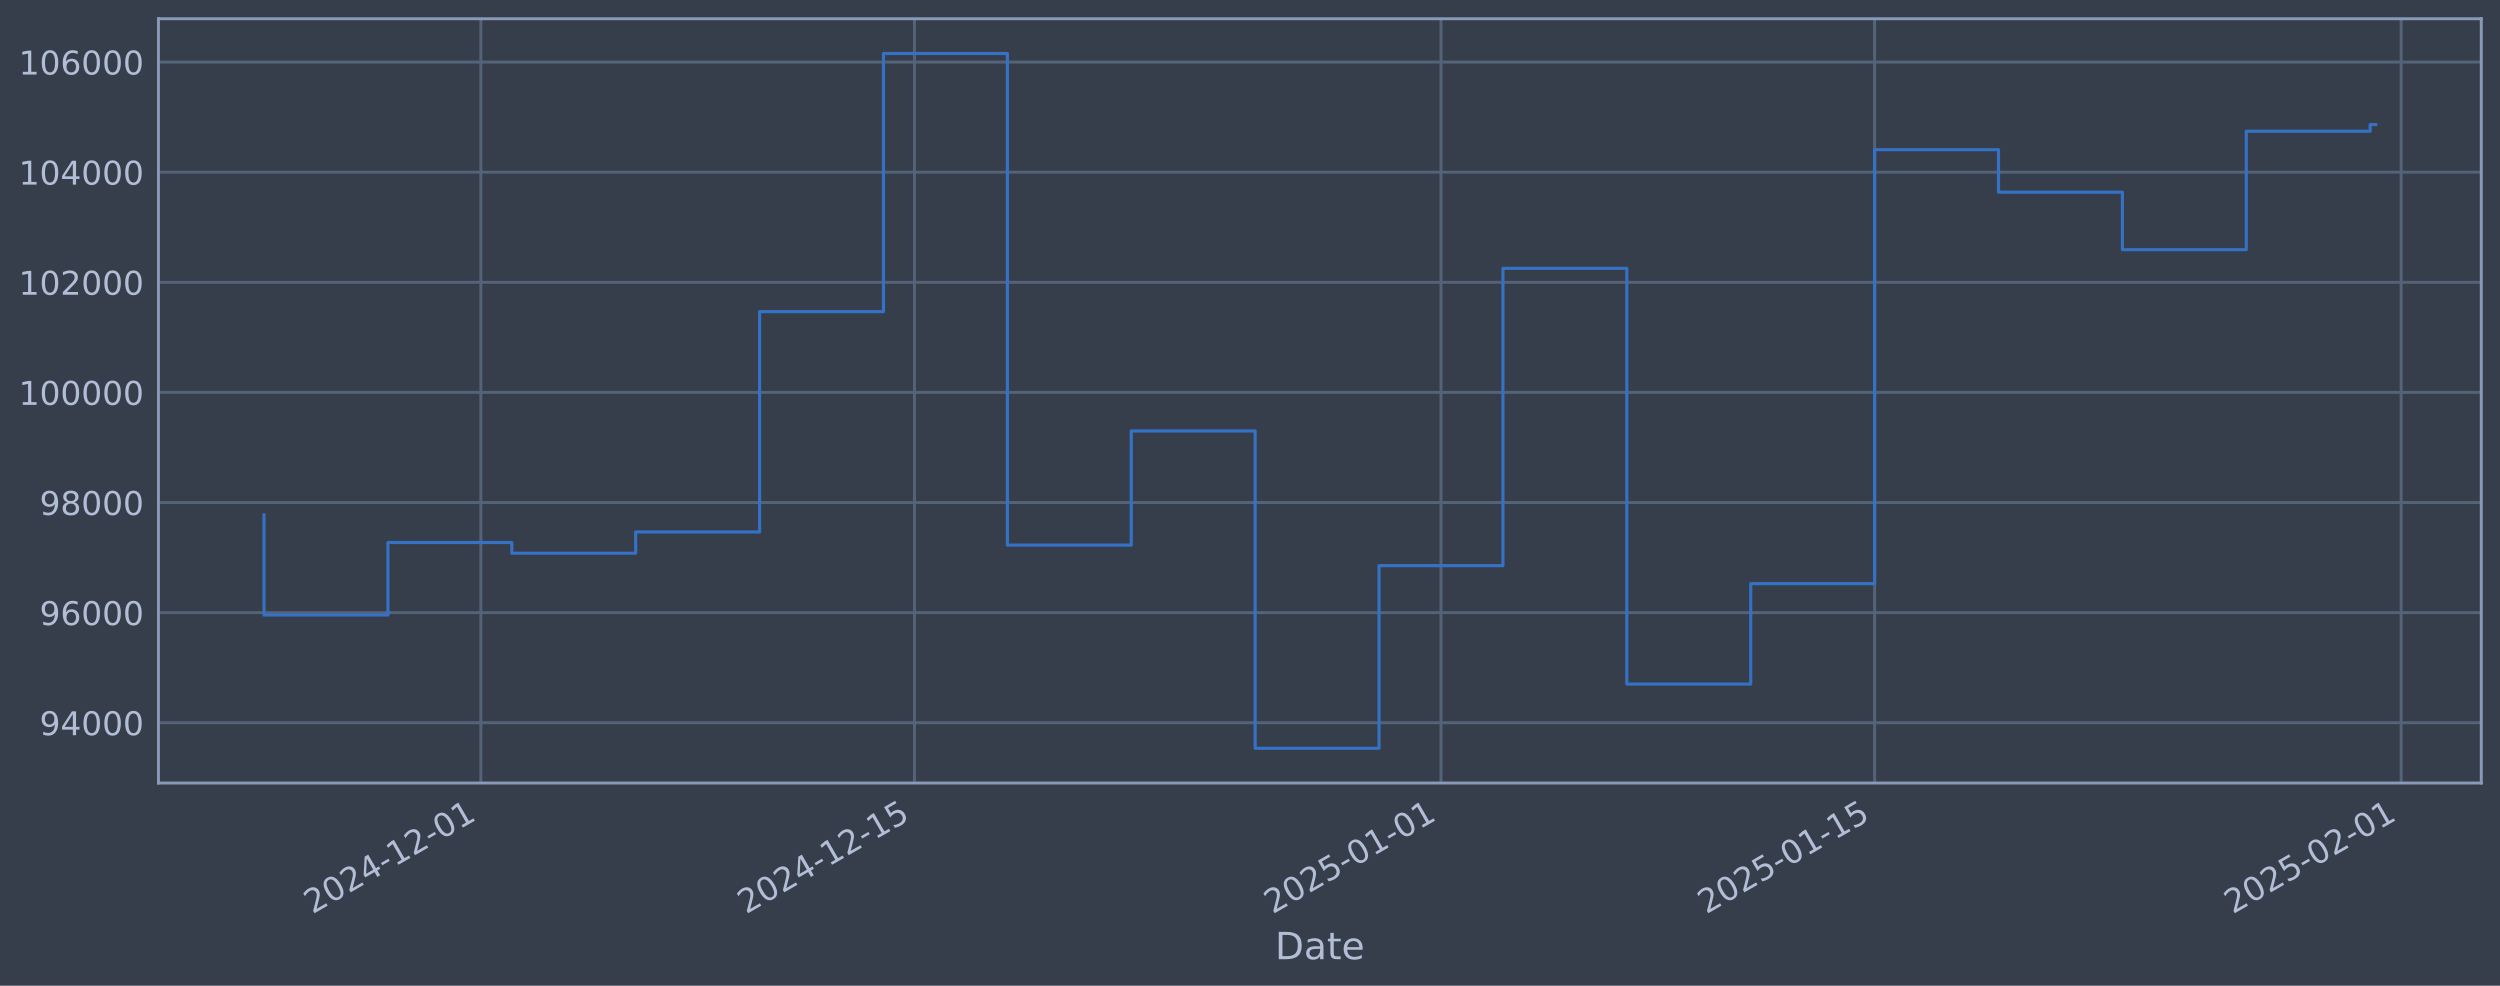
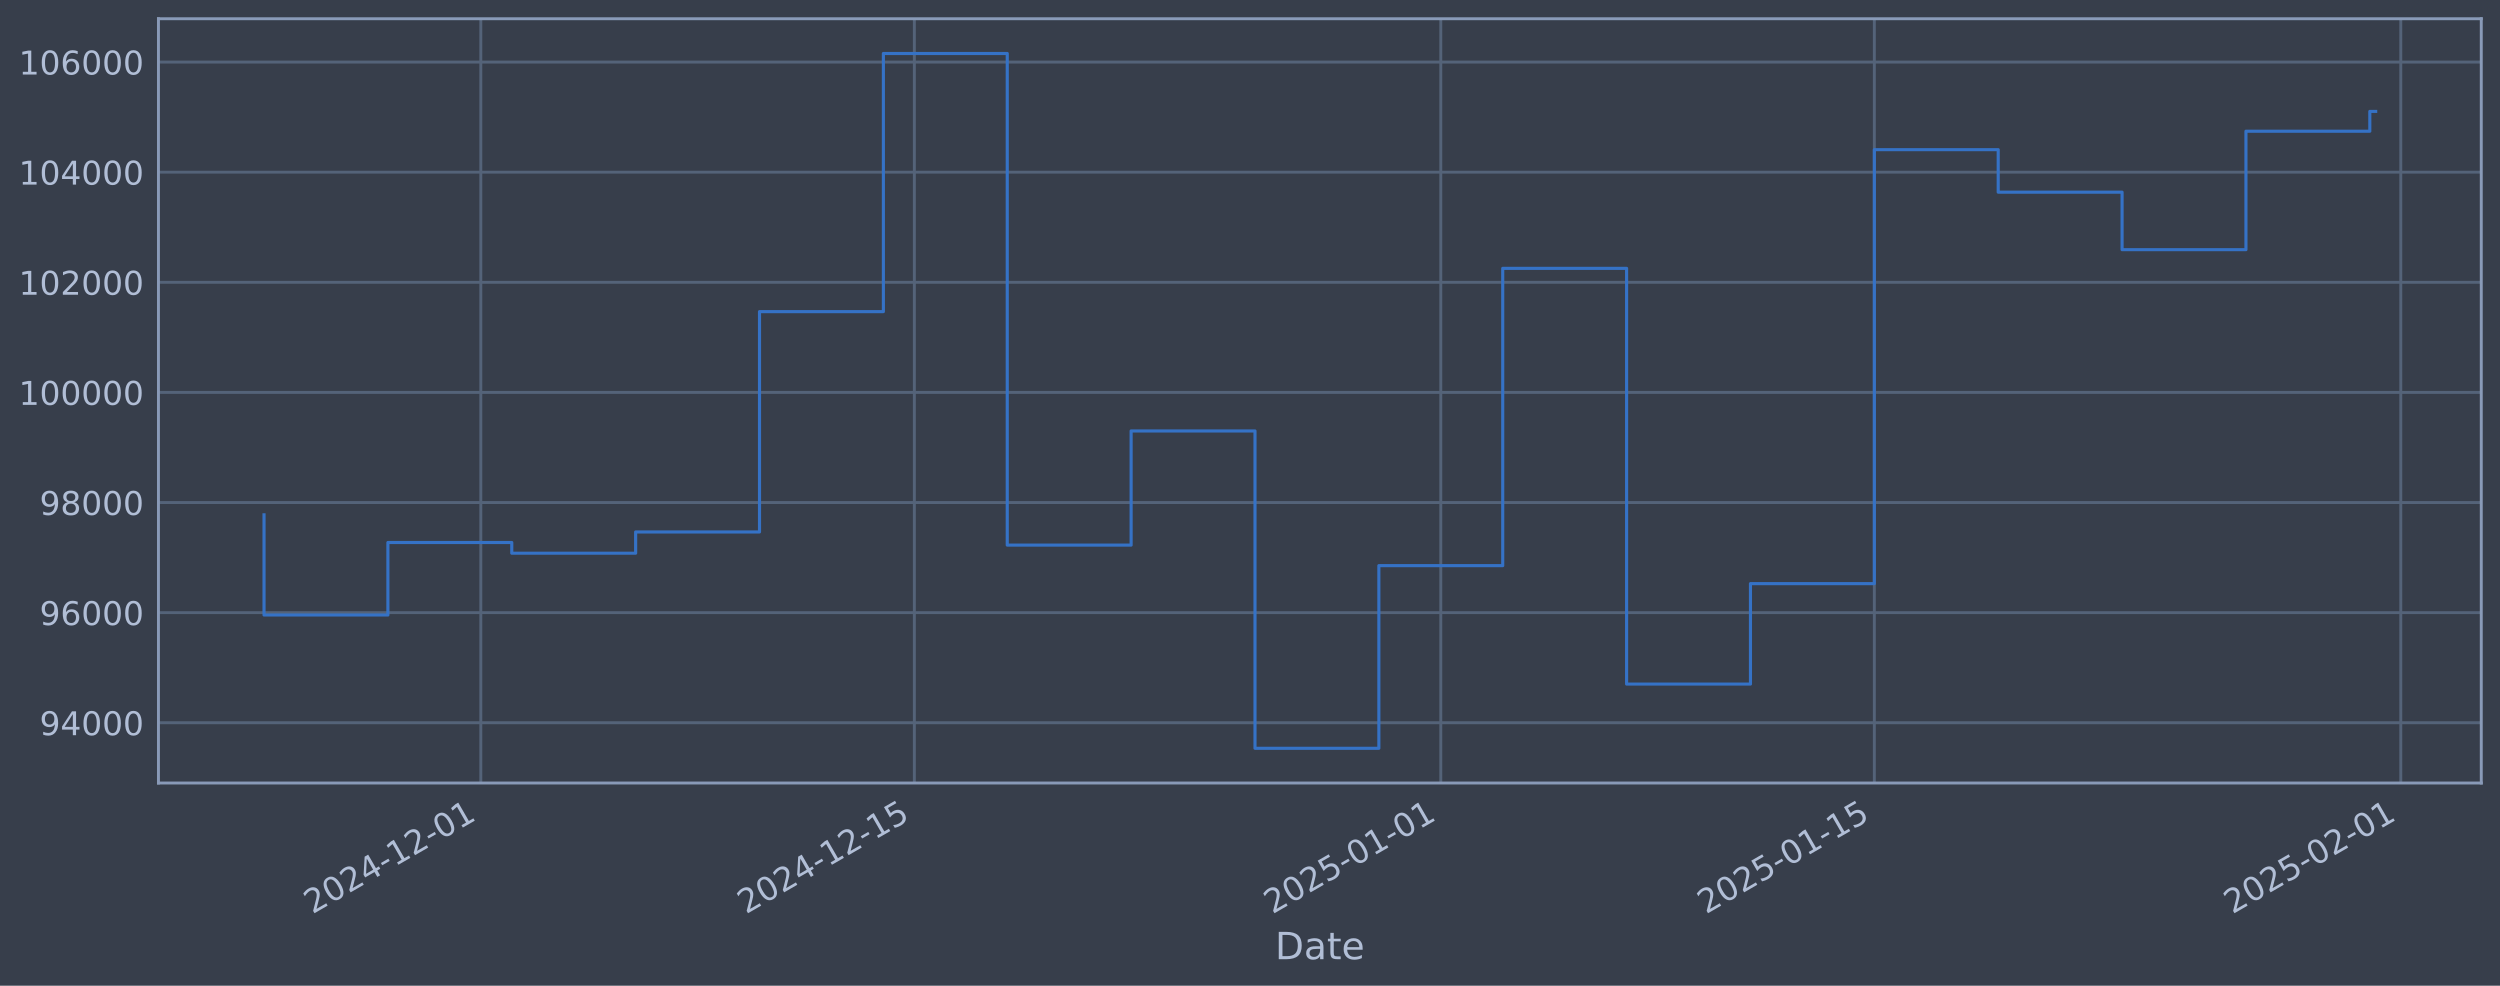
<svg xmlns="http://www.w3.org/2000/svg" xmlns:xlink="http://www.w3.org/1999/xlink" width="960.9pt" height="378.87pt" viewBox="0 0 960.9 378.87" version="1.1">
  <defs>
    <style type="text/css">*{stroke-linejoin: round; stroke-linecap: butt}</style>
  </defs>
  <g id="figure_1">
    <g id="patch_1">
      <path d="M 0 378.87  L 960.9 378.87  L 960.9 0  L 0 0  z " style="fill: #373e4b" />
    </g>
    <g id="axes_1">
      <g id="patch_2">
        <path d="M 60.901 300.96  L 953.701 300.96  L 953.701 7.2  L 60.901 7.2  z " style="fill: #373e4b" />
      </g>
      <g id="matplotlib.axis_1">
        <g id="xtick_1">
          <g id="line2d_1">
-             <path d="M 184.815 300.96  L 184.815 7.2  " clip-path="url(#pacb5d8478c)" style="fill: none; stroke: #546379; stroke-width: 1.12; stroke-linecap: square" />
+             <path d="M 184.801 300.96  L 184.801 7.2  " clip-path="url(#pdcb0894d64)" style="fill: none; stroke: #546379; stroke-width: 1.12; stroke-linecap: square" />
          </g>
          <g id="line2d_2" />
          <g id="text_1">
-             <g style="fill: #b1bed6" transform="translate(120.0896 351.4642) rotate(-30) scale(0.126 -0.126)">
+             <g style="fill: #b1bed6" transform="translate(120.0753 351.4642) rotate(-30) scale(0.126 -0.126)">
              <defs>
                <path id="DejaVuSans-32" d="M 1228 531  L 3431 531  L 3431 0  L 469 0  L 469 531  Q 828 903 1448 1529  Q 2069 2156 2228 2338  Q 2531 2678 2651 2914  Q 2772 3150 2772 3378  Q 2772 3750 2511 3984  Q 2250 4219 1831 4219  Q 1534 4219 1204 4116  Q 875 4013 500 3803  L 500 4441  Q 881 4594 1212 4672  Q 1544 4750 1819 4750  Q 2544 4750 2975 4387  Q 3406 4025 3406 3419  Q 3406 3131 3298 2873  Q 3191 2616 2906 2266  Q 2828 2175 2409 1742  Q 1991 1309 1228 531  z " transform="scale(0.015625)" />
                <path id="DejaVuSans-30" d="M 2034 4250  Q 1547 4250 1301 3770  Q 1056 3291 1056 2328  Q 1056 1369 1301 889  Q 1547 409 2034 409  Q 2525 409 2770 889  Q 3016 1369 3016 2328  Q 3016 3291 2770 3770  Q 2525 4250 2034 4250  z M 2034 4750  Q 2819 4750 3233 4129  Q 3647 3509 3647 2328  Q 3647 1150 3233 529  Q 2819 -91 2034 -91  Q 1250 -91 836 529  Q 422 1150 422 2328  Q 422 3509 836 4129  Q 1250 4750 2034 4750  z " transform="scale(0.015625)" />
                <path id="DejaVuSans-34" d="M 2419 4116  L 825 1625  L 2419 1625  L 2419 4116  z M 2253 4666  L 3047 4666  L 3047 1625  L 3713 1625  L 3713 1100  L 3047 1100  L 3047 0  L 2419 0  L 2419 1100  L 313 1100  L 313 1709  L 2253 4666  z " transform="scale(0.015625)" />
                <path id="DejaVuSans-2d" d="M 313 2009  L 1997 2009  L 1997 1497  L 313 1497  L 313 2009  z " transform="scale(0.015625)" />
                <path id="DejaVuSans-31" d="M 794 531  L 1825 531  L 1825 4091  L 703 3866  L 703 4441  L 1819 4666  L 2450 4666  L 2450 531  L 3481 531  L 3481 0  L 794 0  L 794 531  z " transform="scale(0.015625)" />
              </defs>
              <use xlink:href="#DejaVuSans-32" />
              <use xlink:href="#DejaVuSans-30" transform="translate(63.62305 0)" />
              <use xlink:href="#DejaVuSans-32" transform="translate(127.2461 0)" />
              <use xlink:href="#DejaVuSans-34" transform="translate(190.8691 0)" />
              <use xlink:href="#DejaVuSans-2d" transform="translate(254.4922 0)" />
              <use xlink:href="#DejaVuSans-31" transform="translate(290.5762 0)" />
              <use xlink:href="#DejaVuSans-32" transform="translate(354.1992 0)" />
              <use xlink:href="#DejaVuSans-2d" transform="translate(417.8223 0)" />
              <use xlink:href="#DejaVuSans-30" transform="translate(453.9062 0)" />
              <use xlink:href="#DejaVuSans-31" transform="translate(517.5293 0)" />
            </g>
          </g>
        </g>
        <g id="xtick_2">
          <g id="line2d_3">
-             <path d="M 351.481 300.96  L 351.481 7.2  " clip-path="url(#pacb5d8478c)" style="fill: none; stroke: #546379; stroke-width: 1.12; stroke-linecap: square" />
+             <path d="M 351.438 300.96  L 351.438 7.2  " clip-path="url(#pdcb0894d64)" style="fill: none; stroke: #546379; stroke-width: 1.12; stroke-linecap: square" />
          </g>
          <g id="line2d_4" />
          <g id="text_2">
-             <g style="fill: #b1bed6" transform="translate(286.7553 351.4642) rotate(-30) scale(0.126 -0.126)">
+             <g style="fill: #b1bed6" transform="translate(286.7124 351.4642) rotate(-30) scale(0.126 -0.126)">
              <defs>
                <path id="DejaVuSans-35" d="M 691 4666  L 3169 4666  L 3169 4134  L 1269 4134  L 1269 2991  Q 1406 3038 1543 3061  Q 1681 3084 1819 3084  Q 2600 3084 3056 2656  Q 3513 2228 3513 1497  Q 3513 744 3044 326  Q 2575 -91 1722 -91  Q 1428 -91 1123 -41  Q 819 9 494 109  L 494 744  Q 775 591 1075 516  Q 1375 441 1709 441  Q 2250 441 2565 725  Q 2881 1009 2881 1497  Q 2881 1984 2565 2268  Q 2250 2553 1709 2553  Q 1456 2553 1204 2497  Q 953 2441 691 2322  L 691 4666  z " transform="scale(0.015625)" />
              </defs>
              <use xlink:href="#DejaVuSans-32" />
              <use xlink:href="#DejaVuSans-30" transform="translate(63.62305 0)" />
              <use xlink:href="#DejaVuSans-32" transform="translate(127.2461 0)" />
              <use xlink:href="#DejaVuSans-34" transform="translate(190.8691 0)" />
              <use xlink:href="#DejaVuSans-2d" transform="translate(254.4922 0)" />
              <use xlink:href="#DejaVuSans-31" transform="translate(290.5762 0)" />
              <use xlink:href="#DejaVuSans-32" transform="translate(354.1992 0)" />
              <use xlink:href="#DejaVuSans-2d" transform="translate(417.8223 0)" />
              <use xlink:href="#DejaVuSans-31" transform="translate(453.9062 0)" />
              <use xlink:href="#DejaVuSans-35" transform="translate(517.5293 0)" />
            </g>
          </g>
        </g>
        <g id="xtick_3">
          <g id="line2d_5">
-             <path d="M 553.861 300.96  L 553.861 7.2  " clip-path="url(#pacb5d8478c)" style="fill: none; stroke: #546379; stroke-width: 1.12; stroke-linecap: square" />
+             <path d="M 553.783 300.96  L 553.783 7.2  " clip-path="url(#pdcb0894d64)" style="fill: none; stroke: #546379; stroke-width: 1.12; stroke-linecap: square" />
          </g>
          <g id="line2d_6" />
          <g id="text_3">
-             <g style="fill: #b1bed6" transform="translate(489.1351 351.4642) rotate(-30) scale(0.126 -0.126)">
+             <g style="fill: #b1bed6" transform="translate(489.0575 351.4642) rotate(-30) scale(0.126 -0.126)">
              <use xlink:href="#DejaVuSans-32" />
              <use xlink:href="#DejaVuSans-30" transform="translate(63.62305 0)" />
              <use xlink:href="#DejaVuSans-32" transform="translate(127.2461 0)" />
              <use xlink:href="#DejaVuSans-35" transform="translate(190.8691 0)" />
              <use xlink:href="#DejaVuSans-2d" transform="translate(254.4922 0)" />
              <use xlink:href="#DejaVuSans-30" transform="translate(290.5762 0)" />
              <use xlink:href="#DejaVuSans-31" transform="translate(354.1992 0)" />
              <use xlink:href="#DejaVuSans-2d" transform="translate(417.8223 0)" />
              <use xlink:href="#DejaVuSans-30" transform="translate(453.9062 0)" />
              <use xlink:href="#DejaVuSans-31" transform="translate(517.5293 0)" />
            </g>
          </g>
        </g>
        <g id="xtick_4">
          <g id="line2d_7">
-             <path d="M 720.526 300.96  L 720.526 7.2  " clip-path="url(#pacb5d8478c)" style="fill: none; stroke: #546379; stroke-width: 1.12; stroke-linecap: square" />
+             <path d="M 720.42 300.96  L 720.42 7.2  " clip-path="url(#pdcb0894d64)" style="fill: none; stroke: #546379; stroke-width: 1.12; stroke-linecap: square" />
          </g>
          <g id="line2d_8" />
          <g id="text_4">
-             <g style="fill: #b1bed6" transform="translate(655.8008 351.4642) rotate(-30) scale(0.126 -0.126)">
+             <g style="fill: #b1bed6" transform="translate(655.6945 351.4642) rotate(-30) scale(0.126 -0.126)">
              <use xlink:href="#DejaVuSans-32" />
              <use xlink:href="#DejaVuSans-30" transform="translate(63.62305 0)" />
              <use xlink:href="#DejaVuSans-32" transform="translate(127.2461 0)" />
              <use xlink:href="#DejaVuSans-35" transform="translate(190.8691 0)" />
              <use xlink:href="#DejaVuSans-2d" transform="translate(254.4922 0)" />
              <use xlink:href="#DejaVuSans-30" transform="translate(290.5762 0)" />
              <use xlink:href="#DejaVuSans-31" transform="translate(354.1992 0)" />
              <use xlink:href="#DejaVuSans-2d" transform="translate(417.8223 0)" />
              <use xlink:href="#DejaVuSans-31" transform="translate(453.9062 0)" />
              <use xlink:href="#DejaVuSans-35" transform="translate(517.5293 0)" />
            </g>
          </g>
        </g>
        <g id="xtick_5">
          <g id="line2d_9">
-             <path d="M 922.906 300.96  L 922.906 7.2  " clip-path="url(#pacb5d8478c)" style="fill: none; stroke: #546379; stroke-width: 1.12; stroke-linecap: square" />
+             <path d="M 922.765 300.96  L 922.765 7.2  " clip-path="url(#pdcb0894d64)" style="fill: none; stroke: #546379; stroke-width: 1.12; stroke-linecap: square" />
          </g>
          <g id="line2d_10" />
          <g id="text_5">
-             <g style="fill: #b1bed6" transform="translate(858.1805 351.4642) rotate(-30) scale(0.126 -0.126)">
+             <g style="fill: #b1bed6" transform="translate(858.0396 351.4642) rotate(-30) scale(0.126 -0.126)">
              <use xlink:href="#DejaVuSans-32" />
              <use xlink:href="#DejaVuSans-30" transform="translate(63.62305 0)" />
              <use xlink:href="#DejaVuSans-32" transform="translate(127.2461 0)" />
              <use xlink:href="#DejaVuSans-35" transform="translate(190.8691 0)" />
              <use xlink:href="#DejaVuSans-2d" transform="translate(254.4922 0)" />
              <use xlink:href="#DejaVuSans-30" transform="translate(290.5762 0)" />
              <use xlink:href="#DejaVuSans-32" transform="translate(354.1992 0)" />
              <use xlink:href="#DejaVuSans-2d" transform="translate(417.8223 0)" />
              <use xlink:href="#DejaVuSans-30" transform="translate(453.9062 0)" />
              <use xlink:href="#DejaVuSans-31" transform="translate(517.5293 0)" />
            </g>
          </g>
        </g>
        <g id="text_6">
          <g style="fill: #b1bed6" transform="translate(490.0914 368.6753) scale(0.144 -0.144)">
            <defs>
              <path id="DejaVuSans-44" d="M 1259 4147  L 1259 519  L 2022 519  Q 2988 519 3436 956  Q 3884 1394 3884 2338  Q 3884 3275 3436 3711  Q 2988 4147 2022 4147  L 1259 4147  z M 628 4666  L 1925 4666  Q 3281 4666 3915 4102  Q 4550 3538 4550 2338  Q 4550 1131 3912 565  Q 3275 0 1925 0  L 628 0  L 628 4666  z " transform="scale(0.015625)" />
              <path id="DejaVuSans-61" d="M 2194 1759  Q 1497 1759 1228 1600  Q 959 1441 959 1056  Q 959 750 1161 570  Q 1363 391 1709 391  Q 2188 391 2477 730  Q 2766 1069 2766 1631  L 2766 1759  L 2194 1759  z M 3341 1997  L 3341 0  L 2766 0  L 2766 531  Q 2569 213 2275 61  Q 1981 -91 1556 -91  Q 1019 -91 701 211  Q 384 513 384 1019  Q 384 1609 779 1909  Q 1175 2209 1959 2209  L 2766 2209  L 2766 2266  Q 2766 2663 2505 2880  Q 2244 3097 1772 3097  Q 1472 3097 1187 3025  Q 903 2953 641 2809  L 641 3341  Q 956 3463 1253 3523  Q 1550 3584 1831 3584  Q 2591 3584 2966 3190  Q 3341 2797 3341 1997  z " transform="scale(0.015625)" />
              <path id="DejaVuSans-74" d="M 1172 4494  L 1172 3500  L 2356 3500  L 2356 3053  L 1172 3053  L 1172 1153  Q 1172 725 1289 603  Q 1406 481 1766 481  L 2356 481  L 2356 0  L 1766 0  Q 1100 0 847 248  Q 594 497 594 1153  L 594 3053  L 172 3053  L 172 3500  L 594 3500  L 594 4494  L 1172 4494  z " transform="scale(0.015625)" />
              <path id="DejaVuSans-65" d="M 3597 1894  L 3597 1613  L 953 1613  Q 991 1019 1311 708  Q 1631 397 2203 397  Q 2534 397 2845 478  Q 3156 559 3463 722  L 3463 178  Q 3153 47 2828 -22  Q 2503 -91 2169 -91  Q 1331 -91 842 396  Q 353 884 353 1716  Q 353 2575 817 3079  Q 1281 3584 2069 3584  Q 2775 3584 3186 3129  Q 3597 2675 3597 1894  z M 3022 2063  Q 3016 2534 2758 2815  Q 2500 3097 2075 3097  Q 1594 3097 1305 2825  Q 1016 2553 972 2059  L 3022 2063  z " transform="scale(0.015625)" />
            </defs>
            <use xlink:href="#DejaVuSans-44" />
            <use xlink:href="#DejaVuSans-61" transform="translate(77.00195 0)" />
            <use xlink:href="#DejaVuSans-74" transform="translate(138.2812 0)" />
            <use xlink:href="#DejaVuSans-65" transform="translate(177.4902 0)" />
          </g>
        </g>
      </g>
      <g id="matplotlib.axis_2">
        <g id="ytick_1">
          <g id="line2d_11">
-             <path d="M 60.901 277.797  L 953.701 277.797  " clip-path="url(#pacb5d8478c)" style="fill: none; stroke: #546379; stroke-width: 1.12; stroke-linecap: square" />
+             <path d="M 60.901 277.797  L 953.701 277.797  " clip-path="url(#pdcb0894d64)" style="fill: none; stroke: #546379; stroke-width: 1.12; stroke-linecap: square" />
          </g>
          <g id="line2d_12" />
          <g id="text_7">
            <g style="fill: #b1bed6" transform="translate(15.21675 282.5841) scale(0.126 -0.126)">
              <defs>
                <path id="DejaVuSans-39" d="M 703 97  L 703 672  Q 941 559 1184 500  Q 1428 441 1663 441  Q 2288 441 2617 861  Q 2947 1281 2994 2138  Q 2813 1869 2534 1725  Q 2256 1581 1919 1581  Q 1219 1581 811 2004  Q 403 2428 403 3163  Q 403 3881 828 4315  Q 1253 4750 1959 4750  Q 2769 4750 3195 4129  Q 3622 3509 3622 2328  Q 3622 1225 3098 567  Q 2575 -91 1691 -91  Q 1453 -91 1209 -44  Q 966 3 703 97  z M 1959 2075  Q 2384 2075 2632 2365  Q 2881 2656 2881 3163  Q 2881 3666 2632 3958  Q 2384 4250 1959 4250  Q 1534 4250 1286 3958  Q 1038 3666 1038 3163  Q 1038 2656 1286 2365  Q 1534 2075 1959 2075  z " transform="scale(0.015625)" />
              </defs>
              <use xlink:href="#DejaVuSans-39" />
              <use xlink:href="#DejaVuSans-34" transform="translate(63.62305 0)" />
              <use xlink:href="#DejaVuSans-30" transform="translate(127.2461 0)" />
              <use xlink:href="#DejaVuSans-30" transform="translate(190.8691 0)" />
              <use xlink:href="#DejaVuSans-30" transform="translate(254.4922 0)" />
            </g>
          </g>
        </g>
        <g id="ytick_2">
          <g id="line2d_13">
-             <path d="M 60.901 235.473  L 953.701 235.473  " clip-path="url(#pacb5d8478c)" style="fill: none; stroke: #546379; stroke-width: 1.12; stroke-linecap: square" />
+             <path d="M 60.901 235.473  L 953.701 235.473  " clip-path="url(#pdcb0894d64)" style="fill: none; stroke: #546379; stroke-width: 1.12; stroke-linecap: square" />
          </g>
          <g id="line2d_14" />
          <g id="text_8">
            <g style="fill: #b1bed6" transform="translate(15.21675 240.2602) scale(0.126 -0.126)">
              <defs>
                <path id="DejaVuSans-36" d="M 2113 2584  Q 1688 2584 1439 2293  Q 1191 2003 1191 1497  Q 1191 994 1439 701  Q 1688 409 2113 409  Q 2538 409 2786 701  Q 3034 994 3034 1497  Q 3034 2003 2786 2293  Q 2538 2584 2113 2584  z M 3366 4563  L 3366 3988  Q 3128 4100 2886 4159  Q 2644 4219 2406 4219  Q 1781 4219 1451 3797  Q 1122 3375 1075 2522  Q 1259 2794 1537 2939  Q 1816 3084 2150 3084  Q 2853 3084 3261 2657  Q 3669 2231 3669 1497  Q 3669 778 3244 343  Q 2819 -91 2113 -91  Q 1303 -91 875 529  Q 447 1150 447 2328  Q 447 3434 972 4092  Q 1497 4750 2381 4750  Q 2619 4750 2861 4703  Q 3103 4656 3366 4563  z " transform="scale(0.015625)" />
              </defs>
              <use xlink:href="#DejaVuSans-39" />
              <use xlink:href="#DejaVuSans-36" transform="translate(63.62305 0)" />
              <use xlink:href="#DejaVuSans-30" transform="translate(127.2461 0)" />
              <use xlink:href="#DejaVuSans-30" transform="translate(190.8691 0)" />
              <use xlink:href="#DejaVuSans-30" transform="translate(254.4922 0)" />
            </g>
          </g>
        </g>
        <g id="ytick_3">
          <g id="line2d_15">
-             <path d="M 60.901 193.149  L 953.701 193.149  " clip-path="url(#pacb5d8478c)" style="fill: none; stroke: #546379; stroke-width: 1.12; stroke-linecap: square" />
+             <path d="M 60.901 193.149  L 953.701 193.149  " clip-path="url(#pdcb0894d64)" style="fill: none; stroke: #546379; stroke-width: 1.12; stroke-linecap: square" />
          </g>
          <g id="line2d_16" />
          <g id="text_9">
            <g style="fill: #b1bed6" transform="translate(15.21675 197.9364) scale(0.126 -0.126)">
              <defs>
                <path id="DejaVuSans-38" d="M 2034 2216  Q 1584 2216 1326 1975  Q 1069 1734 1069 1313  Q 1069 891 1326 650  Q 1584 409 2034 409  Q 2484 409 2743 651  Q 3003 894 3003 1313  Q 3003 1734 2745 1975  Q 2488 2216 2034 2216  z M 1403 2484  Q 997 2584 770 2862  Q 544 3141 544 3541  Q 544 4100 942 4425  Q 1341 4750 2034 4750  Q 2731 4750 3128 4425  Q 3525 4100 3525 3541  Q 3525 3141 3298 2862  Q 3072 2584 2669 2484  Q 3125 2378 3379 2068  Q 3634 1759 3634 1313  Q 3634 634 3220 271  Q 2806 -91 2034 -91  Q 1263 -91 848 271  Q 434 634 434 1313  Q 434 1759 690 2068  Q 947 2378 1403 2484  z M 1172 3481  Q 1172 3119 1398 2916  Q 1625 2713 2034 2713  Q 2441 2713 2670 2916  Q 2900 3119 2900 3481  Q 2900 3844 2670 4047  Q 2441 4250 2034 4250  Q 1625 4250 1398 4047  Q 1172 3844 1172 3481  z " transform="scale(0.015625)" />
              </defs>
              <use xlink:href="#DejaVuSans-39" />
              <use xlink:href="#DejaVuSans-38" transform="translate(63.62305 0)" />
              <use xlink:href="#DejaVuSans-30" transform="translate(127.2461 0)" />
              <use xlink:href="#DejaVuSans-30" transform="translate(190.8691 0)" />
              <use xlink:href="#DejaVuSans-30" transform="translate(254.4922 0)" />
            </g>
          </g>
        </g>
        <g id="ytick_4">
          <g id="line2d_17">
-             <path d="M 60.901 150.826  L 953.701 150.826  " clip-path="url(#pacb5d8478c)" style="fill: none; stroke: #546379; stroke-width: 1.12; stroke-linecap: square" />
+             <path d="M 60.901 150.826  L 953.701 150.826  " clip-path="url(#pdcb0894d64)" style="fill: none; stroke: #546379; stroke-width: 1.12; stroke-linecap: square" />
          </g>
          <g id="line2d_18" />
          <g id="text_10">
            <g style="fill: #b1bed6" transform="translate(7.2 155.6126) scale(0.126 -0.126)">
              <use xlink:href="#DejaVuSans-31" />
              <use xlink:href="#DejaVuSans-30" transform="translate(63.62305 0)" />
              <use xlink:href="#DejaVuSans-30" transform="translate(127.2461 0)" />
              <use xlink:href="#DejaVuSans-30" transform="translate(190.8691 0)" />
              <use xlink:href="#DejaVuSans-30" transform="translate(254.4922 0)" />
              <use xlink:href="#DejaVuSans-30" transform="translate(318.1152 0)" />
            </g>
          </g>
        </g>
        <g id="ytick_5">
          <g id="line2d_19">
-             <path d="M 60.901 108.502  L 953.701 108.502  " clip-path="url(#pacb5d8478c)" style="fill: none; stroke: #546379; stroke-width: 1.12; stroke-linecap: square" />
+             <path d="M 60.901 108.502  L 953.701 108.502  " clip-path="url(#pdcb0894d64)" style="fill: none; stroke: #546379; stroke-width: 1.12; stroke-linecap: square" />
          </g>
          <g id="line2d_20" />
          <g id="text_11">
            <g style="fill: #b1bed6" transform="translate(7.2 113.2888) scale(0.126 -0.126)">
              <use xlink:href="#DejaVuSans-31" />
              <use xlink:href="#DejaVuSans-30" transform="translate(63.62305 0)" />
              <use xlink:href="#DejaVuSans-32" transform="translate(127.2461 0)" />
              <use xlink:href="#DejaVuSans-30" transform="translate(190.8691 0)" />
              <use xlink:href="#DejaVuSans-30" transform="translate(254.4922 0)" />
              <use xlink:href="#DejaVuSans-30" transform="translate(318.1152 0)" />
            </g>
          </g>
        </g>
        <g id="ytick_6">
          <g id="line2d_21">
-             <path d="M 60.901 66.178  L 953.701 66.178  " clip-path="url(#pacb5d8478c)" style="fill: none; stroke: #546379; stroke-width: 1.12; stroke-linecap: square" />
+             <path d="M 60.901 66.178  L 953.701 66.178  " clip-path="url(#pdcb0894d64)" style="fill: none; stroke: #546379; stroke-width: 1.12; stroke-linecap: square" />
          </g>
          <g id="line2d_22" />
          <g id="text_12">
            <g style="fill: #b1bed6" transform="translate(7.2 70.96502) scale(0.126 -0.126)">
              <use xlink:href="#DejaVuSans-31" />
              <use xlink:href="#DejaVuSans-30" transform="translate(63.62305 0)" />
              <use xlink:href="#DejaVuSans-34" transform="translate(127.2461 0)" />
              <use xlink:href="#DejaVuSans-30" transform="translate(190.8691 0)" />
              <use xlink:href="#DejaVuSans-30" transform="translate(254.4922 0)" />
              <use xlink:href="#DejaVuSans-30" transform="translate(318.1152 0)" />
            </g>
          </g>
        </g>
        <g id="ytick_7">
          <g id="line2d_23">
-             <path d="M 60.901 23.854  L 953.701 23.854  " clip-path="url(#pacb5d8478c)" style="fill: none; stroke: #546379; stroke-width: 1.12; stroke-linecap: square" />
+             <path d="M 60.901 23.854  L 953.701 23.854  " clip-path="url(#pdcb0894d64)" style="fill: none; stroke: #546379; stroke-width: 1.12; stroke-linecap: square" />
          </g>
          <g id="line2d_24" />
          <g id="text_13">
            <g style="fill: #b1bed6" transform="translate(7.2 28.64121) scale(0.126 -0.126)">
              <use xlink:href="#DejaVuSans-31" />
              <use xlink:href="#DejaVuSans-30" transform="translate(63.62305 0)" />
              <use xlink:href="#DejaVuSans-36" transform="translate(127.2461 0)" />
              <use xlink:href="#DejaVuSans-30" transform="translate(190.8691 0)" />
              <use xlink:href="#DejaVuSans-30" transform="translate(254.4922 0)" />
              <use xlink:href="#DejaVuSans-30" transform="translate(318.1152 0)" />
            </g>
          </g>
        </g>
      </g>
      <g id="line2d_25">
-         <path d="M 101.482 197.87  L 101.482 236.383  L 149.101 236.383  L 149.101 208.521  L 196.72 208.521  L 196.72 212.628  L 244.339 212.628  L 244.339 204.459  L 291.957 204.459  L 291.957 119.77  L 339.576 119.77  L 339.576 20.553  L 387.195 20.553  L 387.195 209.517  L 434.814 209.517  L 434.814 165.636  L 482.432 165.636  L 482.432 287.607  L 530.051 287.607  L 530.051 217.409  L 577.67 217.409  L 577.67 103.141  L 625.289 103.141  L 625.289 262.927  L 672.908 262.927  L 672.908 224.318  L 720.526 224.318  L 720.526 57.525  L 768.145 57.525  L 768.145 73.859  L 815.764 73.859  L 815.764 95.961  L 863.383 95.961  L 863.383 50.434  L 911.001 50.434  L 911.001 47.871  L 913.119 47.871  " clip-path="url(#pacb5d8478c)" style="fill: none; stroke: #3572c6; stroke-width: 1.2; stroke-linecap: square" />
+         <path d="M 101.482 197.87  L 101.482 236.383  L 149.093 236.383  L 149.093 208.521  L 196.704 208.521  L 196.704 212.628  L 244.314 212.628  L 244.314 204.459  L 291.925 204.459  L 291.925 119.77  L 339.535 119.77  L 339.535 20.553  L 387.146 20.553  L 387.146 209.517  L 434.756 209.517  L 434.756 165.636  L 482.367 165.636  L 482.367 287.607  L 529.978 287.607  L 529.978 217.409  L 577.588 217.409  L 577.588 103.141  L 625.199 103.141  L 625.199 262.927  L 672.809 262.927  L 672.809 224.318  L 720.42 224.318  L 720.42 57.525  L 768.031 57.525  L 768.031 73.859  L 815.641 73.859  L 815.641 95.961  L 863.252 95.961  L 863.252 50.434  L 910.862 50.434  L 910.862 42.818  L 913.119 42.818  " clip-path="url(#pdcb0894d64)" style="fill: none; stroke: #3572c6; stroke-width: 1.2; stroke-linecap: square" />
      </g>
      <g id="patch_3">
        <path d="M 60.901 300.96  L 60.901 7.2  " style="fill: none; stroke: #899ab8; stroke-width: 1.12; stroke-linejoin: miter; stroke-linecap: square" />
      </g>
      <g id="patch_4">
        <path d="M 953.701 300.96  L 953.701 7.2  " style="fill: none; stroke: #899ab8; stroke-width: 1.12; stroke-linejoin: miter; stroke-linecap: square" />
      </g>
      <g id="patch_5">
        <path d="M 60.901 300.96  L 953.701 300.96  " style="fill: none; stroke: #899ab8; stroke-width: 1.12; stroke-linejoin: miter; stroke-linecap: square" />
      </g>
      <g id="patch_6">
        <path d="M 60.901 7.2  L 953.701 7.2  " style="fill: none; stroke: #899ab8; stroke-width: 1.12; stroke-linejoin: miter; stroke-linecap: square" />
      </g>
    </g>
  </g>
  <defs>
-     <clipPath id="pacb5d8478c">
+     <clipPath id="pdcb0894d64">
      <rect x="60.901" y="7.2" width="892.8" height="293.76" />
    </clipPath>
  </defs>
</svg>
